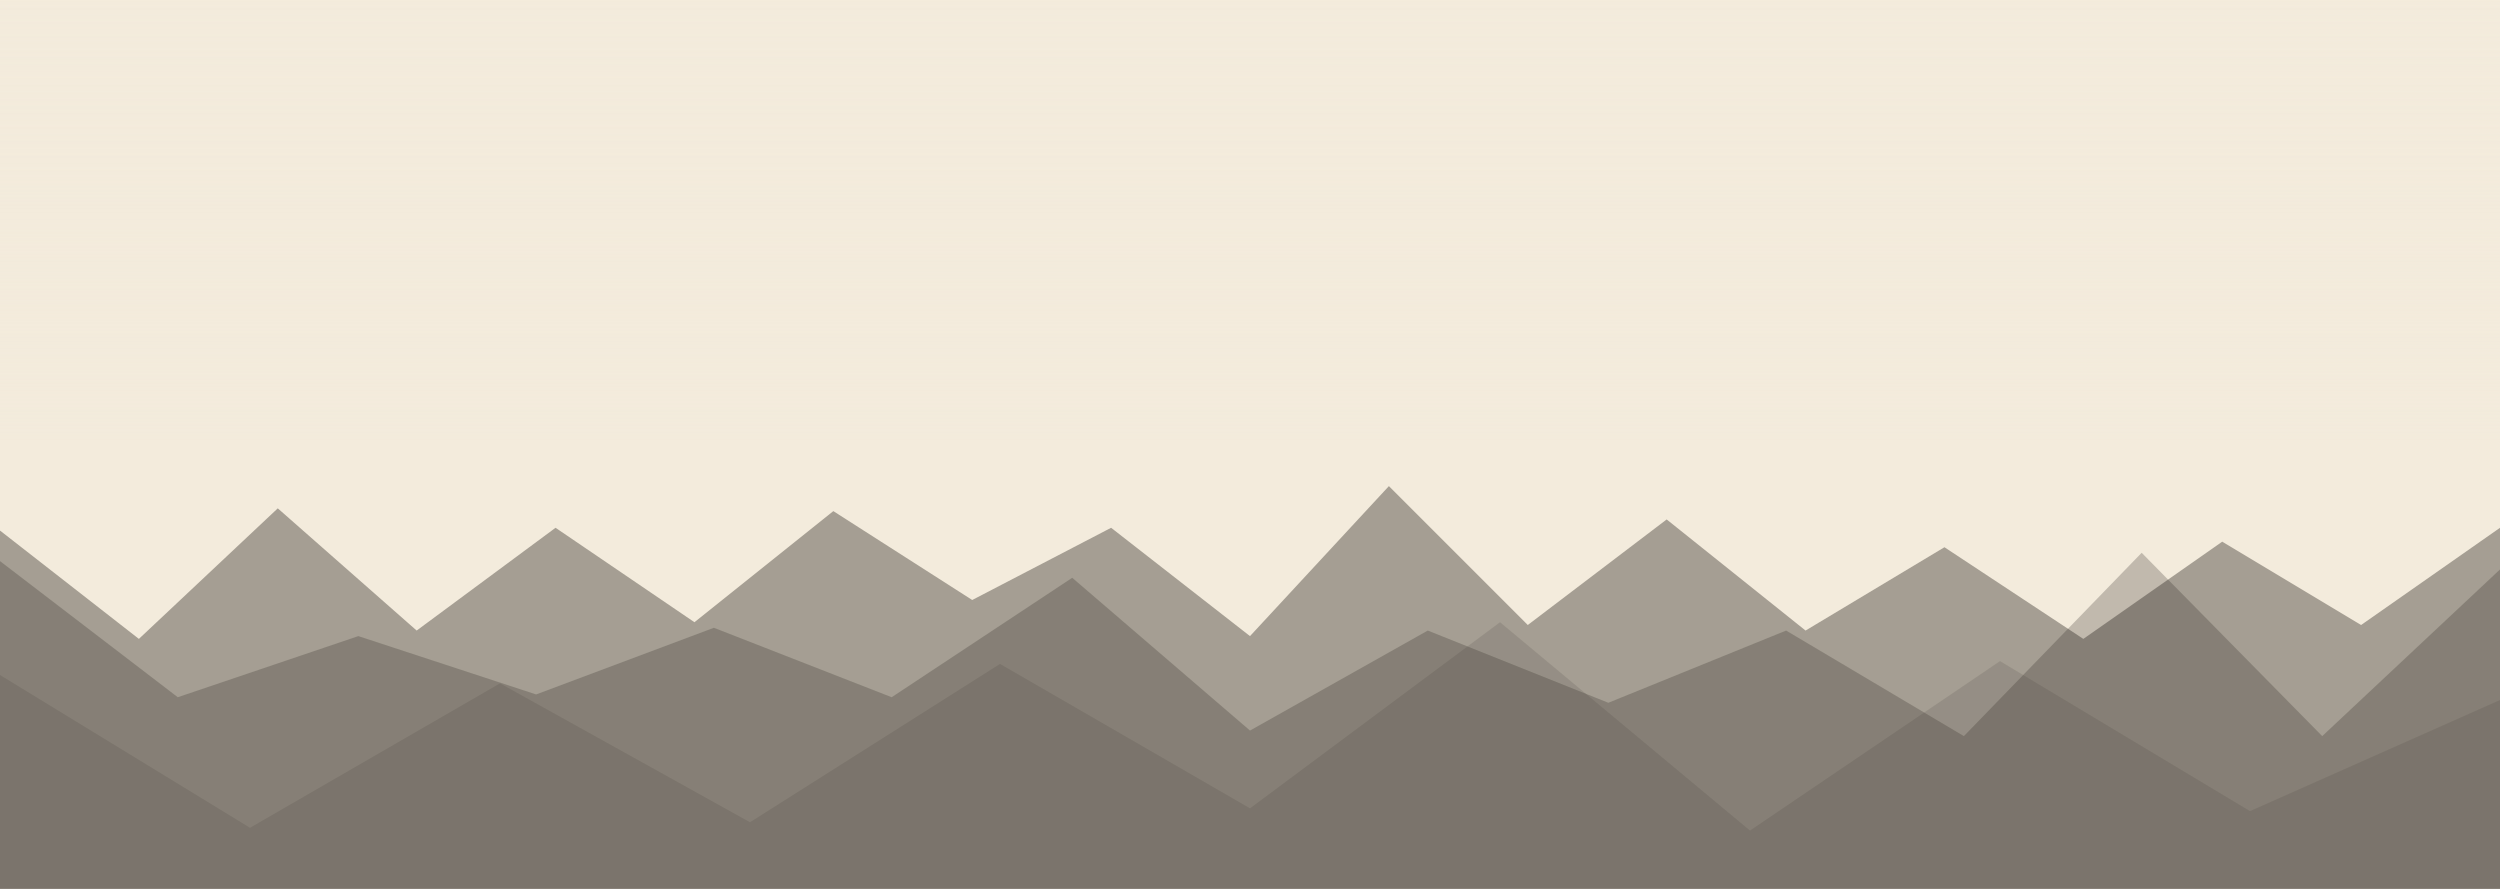
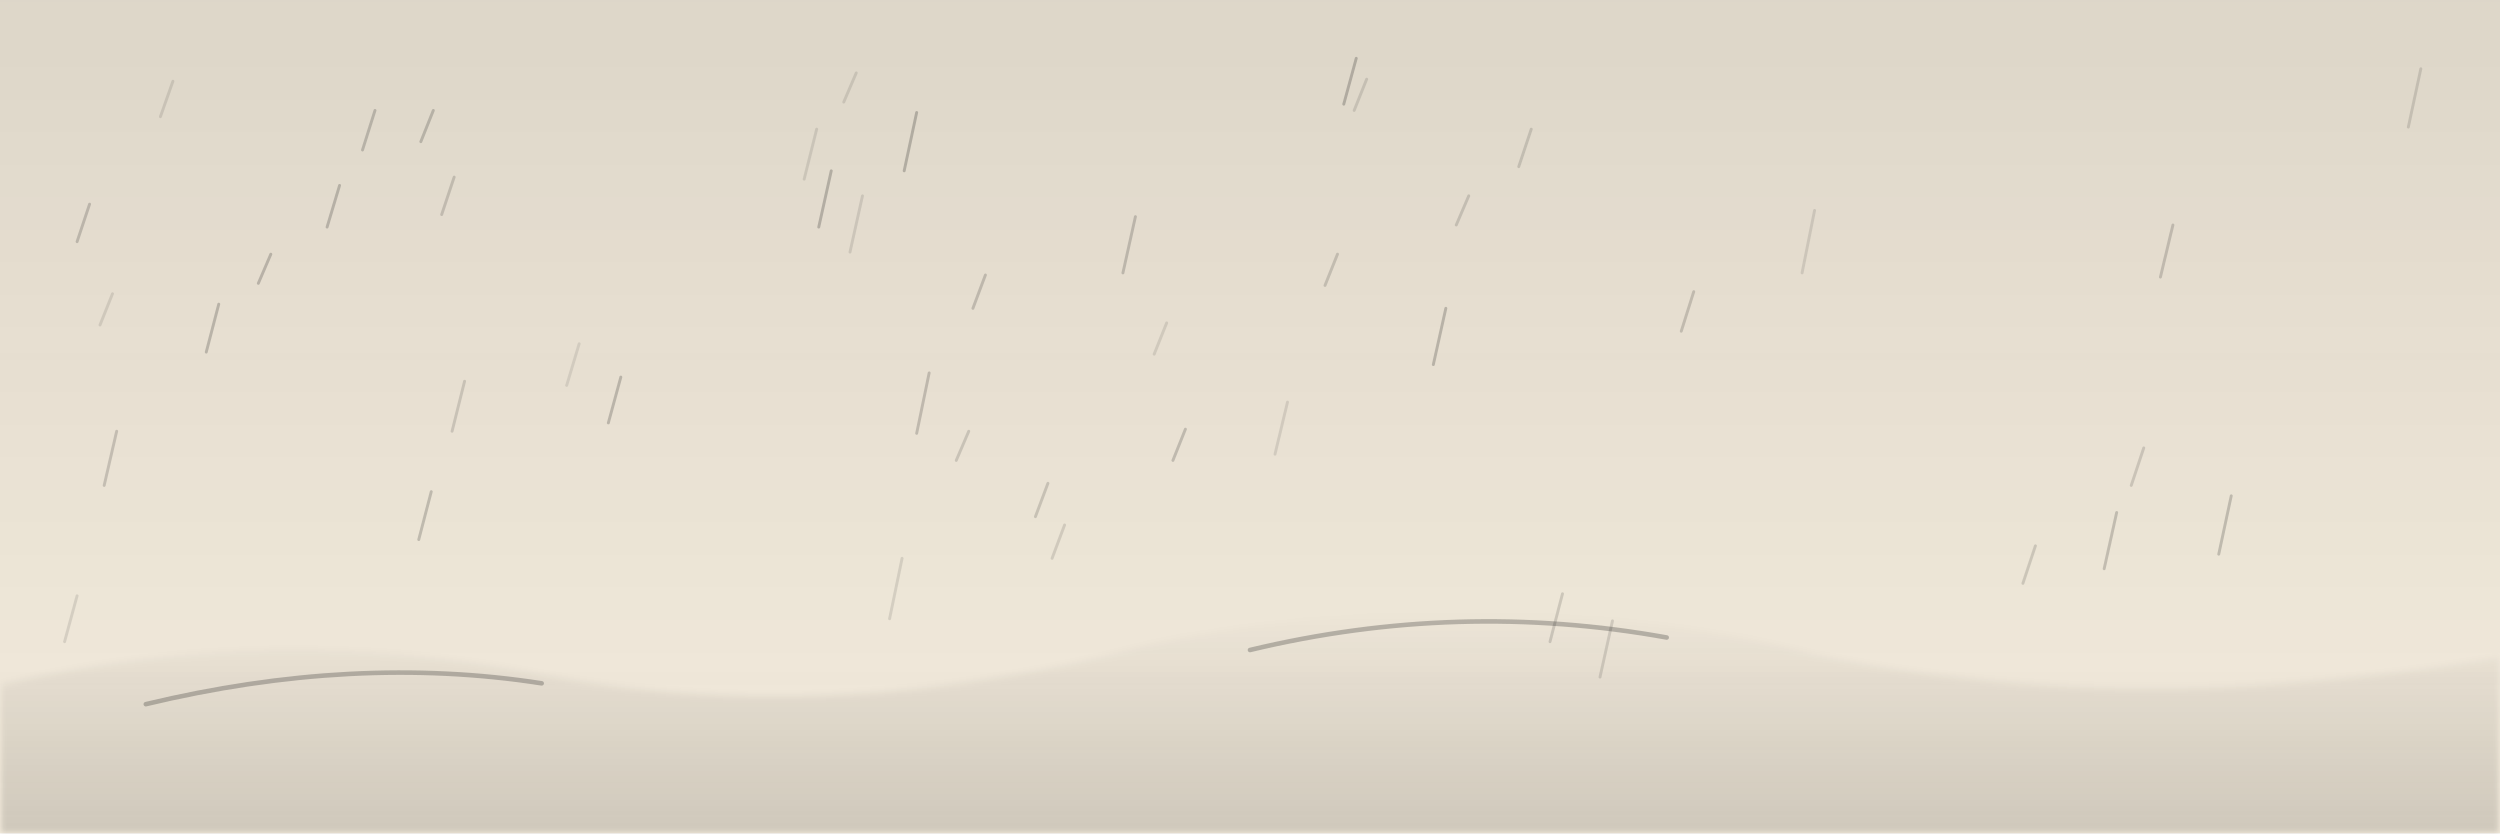
- <svg xmlns="http://www.w3.org/2000/svg" viewBox="0 0 900 320" width="900" height="320">
-   <rect width="900" height="320" fill="#F3EBDC" />
-   <path d="M 0 320 L 0 280 L 0 243 L 90 298 L 180 246 L 270 296 L 360 239 L 450 291 L 540 224 L 630 299 L 720 238 L 810 292 L 900 252 L 900 320 Z" fill="#4A4540" opacity="0.15" />
-   <path d="M 0 320 L 0 245 L 0 202 L 64 251 L 129 229 L 193 250 L 257 226 L 321 251 L 386 208 L 450 263 L 514 227 L 579 253 L 643 227 L 707 265 L 771 199 L 836 265 L 900 205 L 900 320 Z" fill="#3A3530" opacity="0.27" />
-   <path d="M 0 320 L 0 210 L 0 191 L 50 230 L 100 183 L 150 227 L 200 190 L 250 224 L 300 184 L 350 216 L 400 190 L 450 229 L 500 175 L 550 225 L 600 187 L 650 227 L 700 197 L 750 230 L 800 195 L 850 225 L 900 190 L 900 320 Z" fill="#2A2520" opacity="0.39" />
+ <svg xmlns="http://www.w3.org/2000/svg" viewBox="0 0 1200 400" fill="none" role="img" aria-label="雨山">
  <defs>
-     <linearGradient id="fog-rain" x1="0" y1="0" x2="0" y2="1">
-       <stop offset="0%" stop-color="#F3EBDC" stop-opacity="0.9" />
-       <stop offset="40%" stop-color="#F3EBDC" stop-opacity="0.3" />
-       <stop offset="100%" stop-color="#F3EBDC" stop-opacity="0" />
+     <filter id="rA" x="-20%" y="-20%" width="140%" height="140%">
+       <feGaussianBlur stdDeviation="1.8" />
+     </filter>
+     <linearGradient id="rW" x1="0" y1="0" x2="0" y2="1">
+       <stop offset="0%" stop-color="#1a1a1a" stop-opacity="0" />
+       <stop offset="100%" stop-color="#1a1a1a" stop-opacity="0.15" />
+     </linearGradient>
+     <linearGradient id="rSky" x1="0" y1="0" x2="0" y2="1">
+       <stop offset="0%" stop-color="#1a1a1a" stop-opacity="0.10" />
+       <stop offset="100%" stop-color="#1a1a1a" stop-opacity="0" />
    </linearGradient>
  </defs>
-   <rect x="0" y="0" width="900" height="160.0" fill="url(#fog-rain)" />
+   <rect width="1200" height="400" fill="#f3ebdc" />
+   <rect width="1200" height="400" fill="url(#rSky)" />
+   <path d="M-20,400 L-20,334 Q120,296 260,324 Q400,350 550,310 Q710,274 870,314 Q1030,348 1220,312 L1220,400 Z" fill="url(#rW)" filter="url(#rA)" />
+   <path d="M70,338 Q170,314 260,328 M600,312 Q700,288 800,306" stroke="#1a1a1a" stroke-opacity="0.26" stroke-width="2.2" stroke-linecap="round" />
+   <path d="M392,62 l-6,24" stroke="#1a1a1a" stroke-opacity="0.11" stroke-width="1.4" stroke-linecap="round" />
+   <path d="M642,122 l-6,15" stroke="#1a1a1a" stroke-opacity="0.17" stroke-width="1.4" stroke-linecap="round" />
+   <path d="M54,141 l-6,15" stroke="#1a1a1a" stroke-opacity="0.11" stroke-width="1.4" stroke-linecap="round" />
+   <path d="M511,252 l-6,16" stroke="#1a1a1a" stroke-opacity="0.13" stroke-width="1.4" stroke-linecap="round" />
+   <path d="M750,285 l-6,23" stroke="#1a1a1a" stroke-opacity="0.16" stroke-width="1.4" stroke-linecap="round" />
+   <path d="M1162,33 l-6,28" stroke="#1a1a1a" stroke-opacity="0.14" stroke-width="1.4" stroke-linecap="round" />
+   <path d="M180,53 l-6,19" stroke="#1a1a1a" stroke-opacity="0.21" stroke-width="1.4" stroke-linecap="round" />
+   <path d="M223,183 l-6,24" stroke="#1a1a1a" stroke-opacity="0.15" stroke-width="1.4" stroke-linecap="round" />
+   <path d="M656,38 l-6,15" stroke="#1a1a1a" stroke-opacity="0.13" stroke-width="1.4" stroke-linecap="round" />
+   <path d="M813,140 l-6,19" stroke="#1a1a1a" stroke-opacity="0.18" stroke-width="1.4" stroke-linecap="round" />
+   <path d="M545,104 l-6,27" stroke="#1a1a1a" stroke-opacity="0.20" stroke-width="1.4" stroke-linecap="round" />
+   <path d="M298,181 l-6,22" stroke="#1a1a1a" stroke-opacity="0.22" stroke-width="1.4" stroke-linecap="round" />
+   <path d="M871,101 l-6,30" stroke="#1a1a1a" stroke-opacity="0.12" stroke-width="1.4" stroke-linecap="round" />
+   <path d="M503,232 l-6,16" stroke="#1a1a1a" stroke-opacity="0.17" stroke-width="1.4" stroke-linecap="round" />
+   <path d="M56,207 l-6,26" stroke="#1a1a1a" stroke-opacity="0.18" stroke-width="1.4" stroke-linecap="round" />
+   <path d="M1043,108 l-6,25" stroke="#1a1a1a" stroke-opacity="0.18" stroke-width="1.4" stroke-linecap="round" />
+   <path d="M694,148 l-6,27" stroke="#1a1a1a" stroke-opacity="0.23" stroke-width="1.4" stroke-linecap="round" />
+   <path d="M569,206 l-6,15" stroke="#1a1a1a" stroke-opacity="0.20" stroke-width="1.4" stroke-linecap="round" />
+   <path d="M774,298 l-6,27" stroke="#1a1a1a" stroke-opacity="0.14" stroke-width="1.4" stroke-linecap="round" />
+   <path d="M465,207 l-6,14" stroke="#1a1a1a" stroke-opacity="0.16" stroke-width="1.4" stroke-linecap="round" />
+   <path d="M208,53 l-6,15" stroke="#1a1a1a" stroke-opacity="0.21" stroke-width="1.4" stroke-linecap="round" />
+   <path d="M163,89 l-6,20" stroke="#1a1a1a" stroke-opacity="0.22" stroke-width="1.4" stroke-linecap="round" />
+   <path d="M105,146 l-6,23" stroke="#1a1a1a" stroke-opacity="0.22" stroke-width="1.4" stroke-linecap="round" />
+   <path d="M977,262 l-6,18" stroke="#1a1a1a" stroke-opacity="0.16" stroke-width="1.4" stroke-linecap="round" />
+   <path d="M433,268 l-6,29" stroke="#1a1a1a" stroke-opacity="0.12" stroke-width="1.4" stroke-linecap="round" />
+   <path d="M218,85 l-6,18" stroke="#1a1a1a" stroke-opacity="0.17" stroke-width="1.4" stroke-linecap="round" />
+   <path d="M705,94 l-6,14" stroke="#1a1a1a" stroke-opacity="0.16" stroke-width="1.4" stroke-linecap="round" />
+   <path d="M446,179 l-6,29" stroke="#1a1a1a" stroke-opacity="0.20" stroke-width="1.4" stroke-linecap="round" />
+   <path d="M618,193 l-6,25" stroke="#1a1a1a" stroke-opacity="0.11" stroke-width="1.4" stroke-linecap="round" />
+   <path d="M1071,238 l-6,28" stroke="#1a1a1a" stroke-opacity="0.21" stroke-width="1.4" stroke-linecap="round" />
+   <path d="M473,132 l-6,16" stroke="#1a1a1a" stroke-opacity="0.19" stroke-width="1.4" stroke-linecap="round" />
+   <path d="M83,39 l-6,17" stroke="#1a1a1a" stroke-opacity="0.12" stroke-width="1.4" stroke-linecap="round" />
+   <path d="M411,35 l-6,14" stroke="#1a1a1a" stroke-opacity="0.12" stroke-width="1.4" stroke-linecap="round" />
+   <path d="M130,122 l-6,14" stroke="#1a1a1a" stroke-opacity="0.22" stroke-width="1.4" stroke-linecap="round" />
+   <path d="M735,62 l-6,18" stroke="#1a1a1a" stroke-opacity="0.15" stroke-width="1.4" stroke-linecap="round" />
+   <path d="M440,54 l-6,28" stroke="#1a1a1a" stroke-opacity="0.24" stroke-width="1.4" stroke-linecap="round" />
+   <path d="M560,155 l-6,15" stroke="#1a1a1a" stroke-opacity="0.11" stroke-width="1.4" stroke-linecap="round" />
+   <path d="M414,94 l-6,27" stroke="#1a1a1a" stroke-opacity="0.12" stroke-width="1.4" stroke-linecap="round" />
+   <path d="M37,286 l-6,22" stroke="#1a1a1a" stroke-opacity="0.12" stroke-width="1.4" stroke-linecap="round" />
+   <path d="M651,28 l-6,22" stroke="#1a1a1a" stroke-opacity="0.24" stroke-width="1.4" stroke-linecap="round" />
+   <path d="M1029,215 l-6,18" stroke="#1a1a1a" stroke-opacity="0.15" stroke-width="1.4" stroke-linecap="round" />
+   <path d="M207,236 l-6,23" stroke="#1a1a1a" stroke-opacity="0.21" stroke-width="1.4" stroke-linecap="round" />
+   <path d="M399,82 l-6,27" stroke="#1a1a1a" stroke-opacity="0.24" stroke-width="1.4" stroke-linecap="round" />
+   <path d="M1016,246 l-6,27" stroke="#1a1a1a" stroke-opacity="0.20" stroke-width="1.4" stroke-linecap="round" />
+   <path d="M278,165 l-6,20" stroke="#1a1a1a" stroke-opacity="0.10" stroke-width="1.4" stroke-linecap="round" />
+   <path d="M43,98 l-6,18" stroke="#1a1a1a" stroke-opacity="0.20" stroke-width="1.4" stroke-linecap="round" />
</svg>
